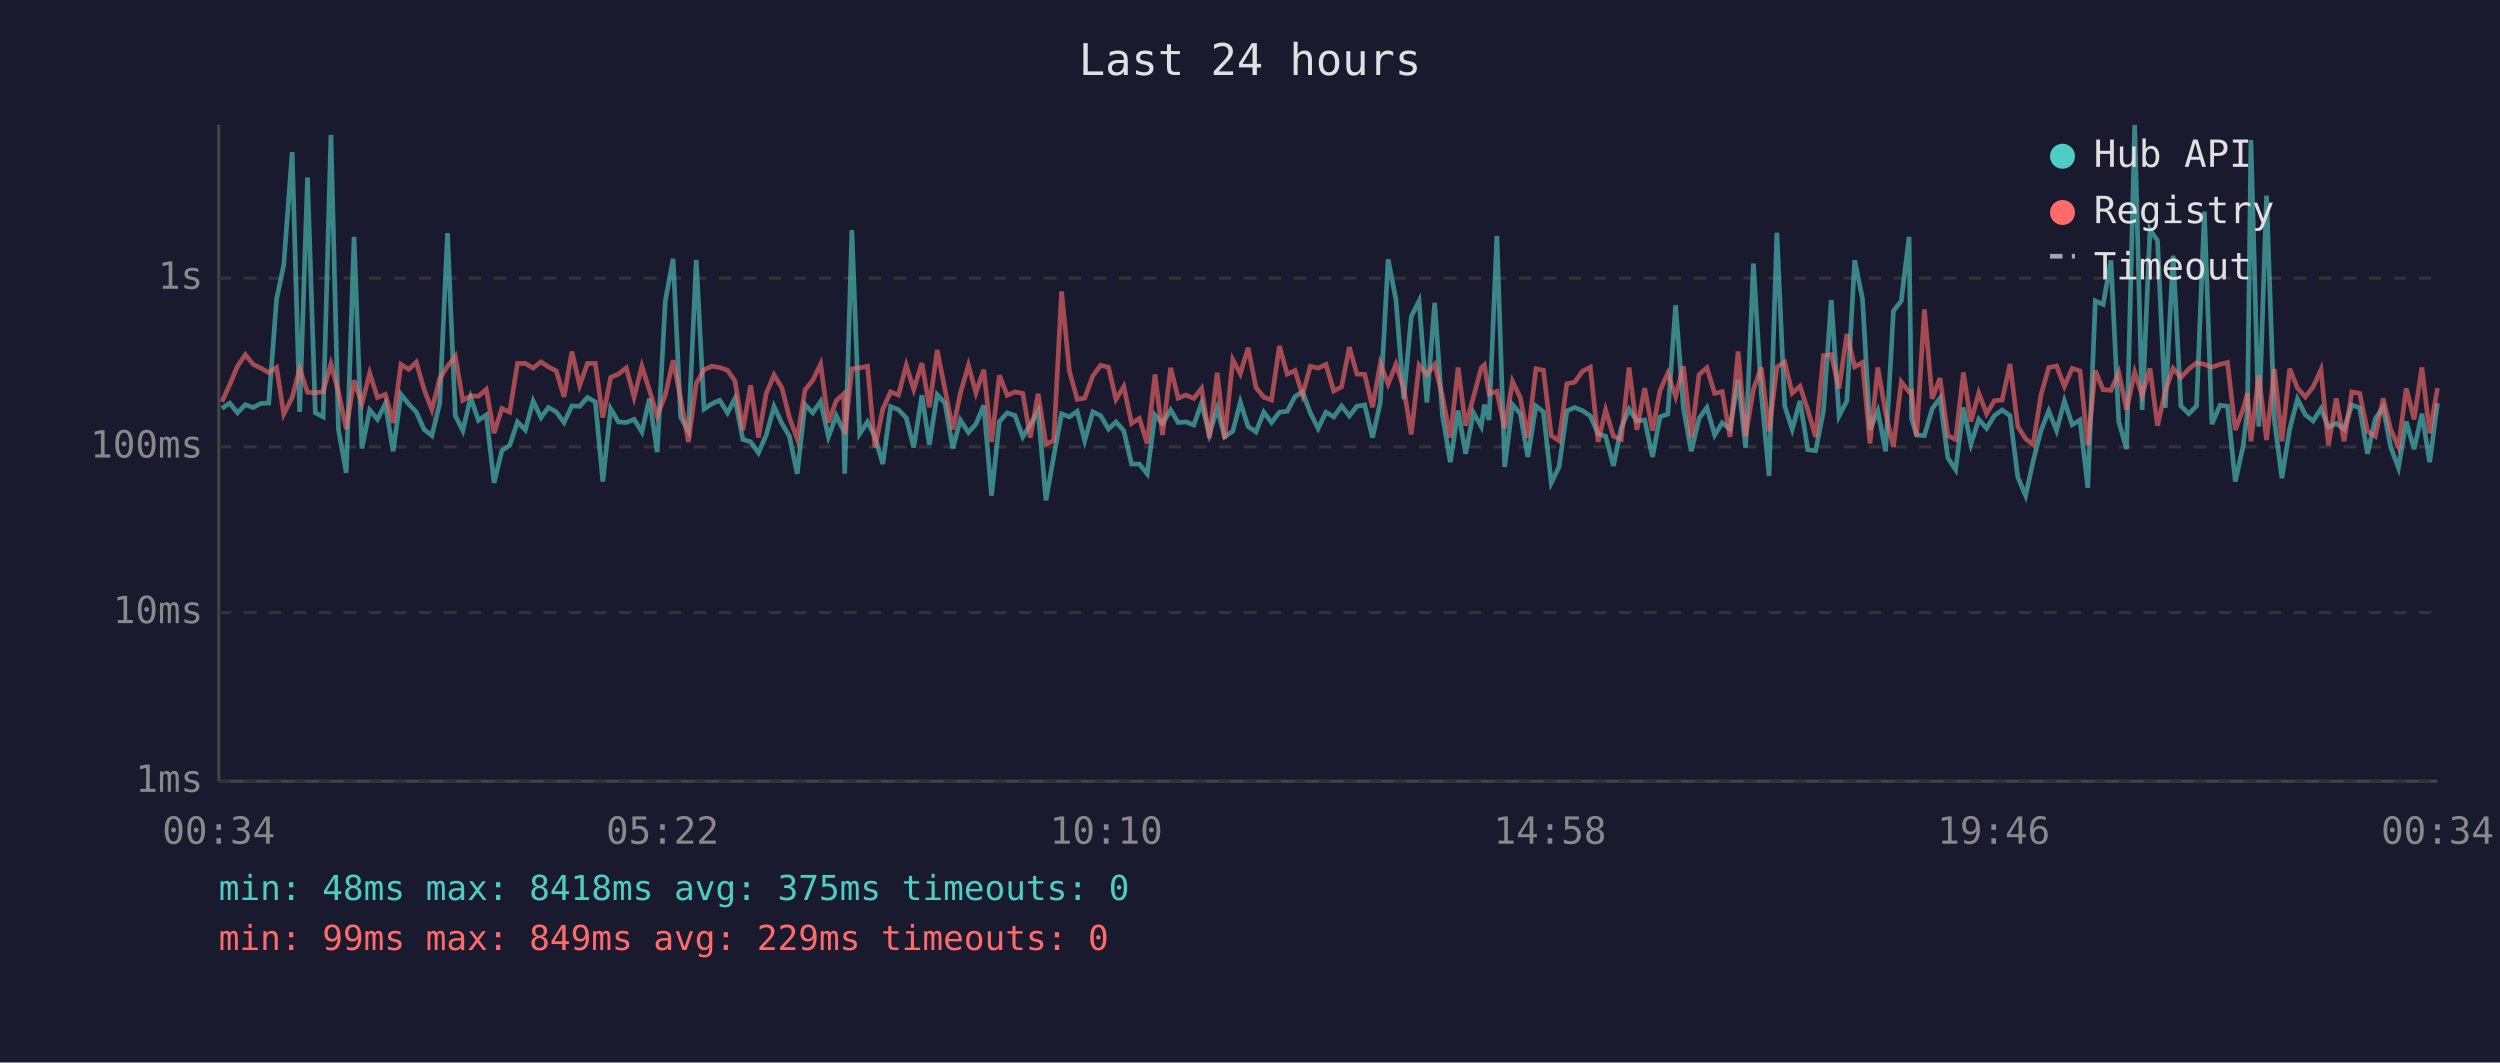
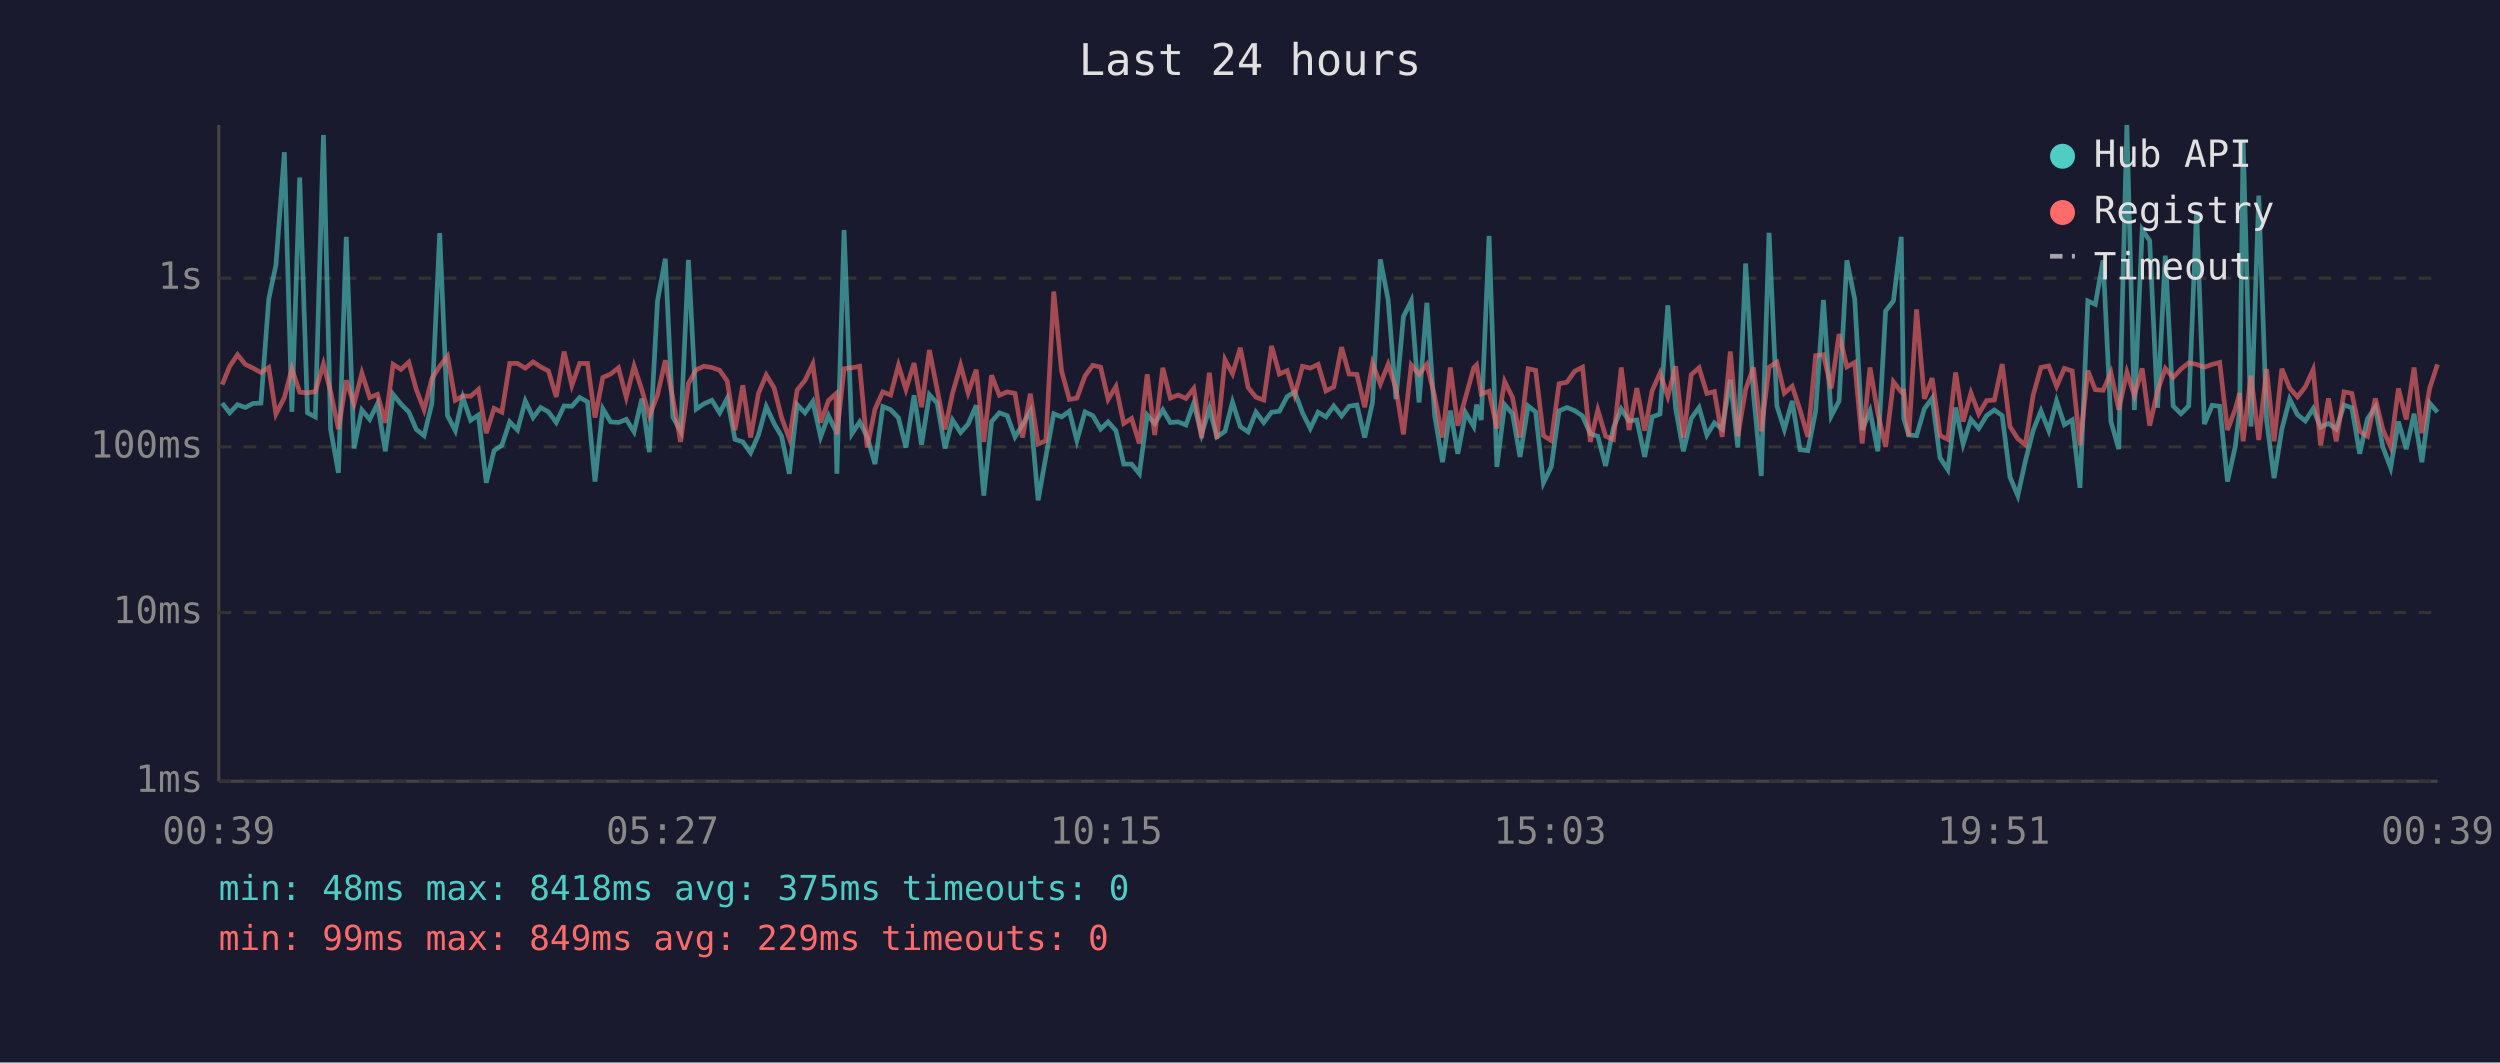
<svg xmlns="http://www.w3.org/2000/svg" viewBox="0 0 800 340" font-family="monospace" font-size="12">
  <rect width="800" height="340" fill="#1a1a2e" />
  <text x="400" y="24" fill="#e0e0e0" font-size="14" text-anchor="middle">Last 24 hours</text>
  <line x1="70" y1="40" x2="70" y2="250" stroke="#444" stroke-width="1" />
  <line x1="70" y1="250" x2="780" y2="250" stroke="#444" stroke-width="1" />
  <line x1="70" y1="250" x2="780" y2="250" stroke="#333" stroke-width="1" stroke-dasharray="4" />
  <text x="65" y="250" fill="#888" text-anchor="end" dominant-baseline="middle">1ms</text>
  <line x1="70" y1="196" x2="780" y2="196" stroke="#333" stroke-width="1" stroke-dasharray="4" />
  <text x="65" y="196" fill="#888" text-anchor="end" dominant-baseline="middle">10ms</text>
  <line x1="70" y1="143" x2="780" y2="143" stroke="#333" stroke-width="1" stroke-dasharray="4" />
  <text x="65" y="143" fill="#888" text-anchor="end" dominant-baseline="middle">100ms</text>
  <line x1="70" y1="89" x2="780" y2="89" stroke="#333" stroke-width="1" stroke-dasharray="4" />
  <text x="65" y="89" fill="#888" text-anchor="end" dominant-baseline="middle">1s</text>
-   <text x="70" y="270" fill="#888" text-anchor="middle">00:34</text>
-   <text x="212" y="270" fill="#888" text-anchor="middle">05:22</text>
-   <text x="354" y="270" fill="#888" text-anchor="middle">10:10</text>
-   <text x="496" y="270" fill="#888" text-anchor="middle">14:58</text>
-   <text x="638" y="270" fill="#888" text-anchor="middle">19:46</text>
-   <text x="780" y="270" fill="#888" text-anchor="middle">00:34</text>
-   <polyline points="71.0,130.7 73.5,129.0 76.0,132.1 78.5,129.5 81.0,130.4 83.5,129.1 86.0,129.0 88.5,95.7 90.8,84.8 93.5,48.7 95.9,131.8 98.4,56.8 100.9,132.1 103.4,133.4 105.9,43.2 108.3,137.4 110.8,151.3 113.3,75.8 115.8,143.5 118.3,131.2 120.8,134.2 123.3,129.2 125.8,144.4 128.3,126.2 130.8,129.3 133.2,131.8 135.7,137.4 138.2,139.4 140.7,129.1 143.2,74.6 145.7,133.0 148.1,137.8 150.6,127.2 153.1,134.5 155.6,132.8 158.1,154.5 160.6,144.2 163.1,142.5 165.6,135.0 168.1,137.6 170.6,128.3 173.1,133.6 175.5,130.4 178.0,131.8 180.5,135.2 183.0,129.9 185.5,130.0 188.0,127.2 190.5,128.6 192.9,154.1 195.4,130.8 197.9,135.0 200.4,135.2 202.9,134.2 205.4,138.2 207.8,127.6 210.3,144.7 212.9,96.3 215.4,82.8 217.8,133.4 220.3,138.0 222.8,83.2 225.3,130.9 227.8,129.2 230.3,128.1 232.8,132.1 235.2,127.5 237.7,140.6 240.2,141.4 242.7,144.9 245.2,139.2 247.7,130.1 250.2,135.5 252.6,139.6 255.1,151.6 257.6,129.5 260.1,132.1 262.6,128.5 265.1,139.8 267.6,133.0 270.0,138.0 270.3,151.6 272.6,73.6 275.1,138.8 277.6,135.0 280.0,139.8 282.5,148.5 285.0,130.1 287.5,131.1 290.0,133.7 292.4,143.2 295.0,126.5 297.4,142.3 299.9,126.3 302.4,129.0 304.9,143.5 307.3,134.4 309.9,138.4 312.3,135.7 314.8,129.7 317.3,158.6 319.8,134.9 322.3,132.1 324.8,133.0 327.3,139.8 329.7,135.9 332.2,131.6 334.7,160.1 337.2,146.0 339.7,132.4 342.2,133.4 344.7,131.6 347.1,141.0 349.7,131.8 352.2,133.0 354.7,137.3 357.1,135.0 359.6,137.8 362.1,148.5 364.6,148.5 367.1,151.6 369.6,132.8 372.0,135.5 374.6,131.2 377.0,135.2 379.5,135.0 382.0,136.0 384.5,129.0 387.0,139.0 389.5,130.7 391.9,139.8 394.5,138.0 396.9,128.7 399.4,136.5 401.9,138.2 404.4,131.9 406.9,135.2 409.4,131.9 411.9,131.6 414.4,126.9 416.8,125.4 419.3,132.1 421.8,137.1 424.3,131.9 426.8,133.4 429.3,129.9 431.8,133.1 434.2,130.0 436.7,129.6 439.2,140.0 441.7,128.8 444.2,83.0 446.7,95.9 449.2,127.7 451.6,101.3 454.1,96.3 456.6,128.8 459.1,96.9 461.6,133.0 464.1,147.9 466.6,131.4 469.0,145.2 471.5,132.1 474.0,136.5 475.0,129.5 476.5,134.4 479.0,75.5 481.5,149.4 484.0,129.5 486.5,132.4 488.9,146.2 491.5,129.9 493.9,131.8 496.4,154.5 498.9,149.4 501.4,131.5 503.9,130.4 506.4,131.4 508.9,133.1 511.4,138.8 513.8,139.6 516.3,149.1 518.8,136.9 521.3,130.9 523.8,134.7 526.3,134.4 528.8,146.2 531.2,133.4 533.7,132.5 536.2,97.7 538.7,130.7 541.2,144.4 543.7,133.9 546.2,130.4 548.7,139.2 551.1,135.3 553.6,137.3 556.2,121.5 558.6,143.2 561.1,84.3 563.6,125.9 566.1,152.3 568.6,74.5 571.1,129.9 573.5,137.4 576.0,128.3 578.5,143.9 581.0,144.2 583.5,131.6 586.0,96.0 588.5,133.1 591.0,128.3 593.5,83.3 596.0,95.7 598.4,137.6 600.9,131.5 603.4,144.4 605.9,99.5 608.4,96.3 610.9,75.8 611.7,133.9 613.3,139.2 615.8,139.4 618.3,130.8 620.8,127.4 623.3,146.5 625.8,150.3 628.3,130.4 630.7,142.1 633.2,134.2 635.7,137.1 638.2,133.0 640.7,131.2 643.2,133.0 645.7,152.7 648.2,158.6 650.6,147.6 653.1,137.8 655.6,131.5 658.1,137.8 660.6,128.3 663.1,135.9 665.6,134.4 668.1,156.1 670.5,96.3 673.0,97.4 675.5,83.3 678.0,134.9 680.5,143.7 683.1,40.0 685.5,131.2 688.0,73.5 690.4,77.0 692.9,130.5 695.4,81.8 697.9,129.9 700.4,132.4 702.9,129.9 705.4,67.7 707.8,135.7 710.4,129.7 712.8,130.0 715.3,154.1 717.8,142.8 719.2,131.1 720.3,44.8 722.8,136.5 725.3,62.6 727.8,134.4 730.2,153.0 732.7,137.3 735.2,127.7 737.7,132.7 740.2,134.7 742.7,130.8 745.1,136.7 747.6,135.5 750.1,137.3 752.6,129.6 755.1,130.5 757.6,145.2 760.1,134.0 762.6,130.3 765.0,143.0 767.5,149.7 770.0,134.9 772.5,143.7 775.0,132.4 777.5,147.9 780.0,129.0" fill="none" stroke="#4ecdc4" stroke-width="1.5" opacity="0.6" />
-   <polyline points="71.0,128.6 73.5,123.1 76.0,117.2 78.5,113.5 81.0,116.6 83.5,117.8 86.0,119.2 88.5,117.6 90.8,132.5 93.5,127.2 95.9,118.0 98.4,125.5 100.9,125.7 103.4,125.3 105.9,116.5 108.3,125.4 110.8,137.3 113.3,121.7 115.8,129.2 118.3,119.4 120.8,127.2 123.3,126.2 125.8,135.3 128.3,116.6 130.8,118.2 133.2,115.9 135.7,124.6 138.2,131.1 140.7,121.2 143.2,117.2 145.7,114.0 148.1,128.1 150.6,126.7 153.1,126.8 155.6,124.6 158.1,138.6 160.6,130.7 163.1,131.9 165.6,116.3 168.1,116.3 170.6,117.8 173.1,115.8 175.5,117.4 178.0,118.7 180.5,127.0 183.0,112.5 185.5,123.3 188.0,116.3 190.5,116.3 192.9,133.6 195.4,120.8 197.9,119.7 200.4,117.7 202.9,127.1 205.4,117.2 207.8,124.8 210.3,133.1 212.9,126.4 215.4,115.3 217.8,127.5 220.3,141.4 222.8,122.7 225.3,118.3 227.8,117.2 230.3,117.6 232.8,118.5 235.2,121.9 237.7,137.6 240.2,123.3 242.7,140.0 245.2,125.9 247.7,120.0 250.2,124.1 252.6,133.6 255.1,140.4 257.6,124.8 260.1,121.7 262.6,116.5 265.1,135.2 267.6,128.2 270.0,126.0 270.3,139.0 272.6,118.0 275.1,117.7 277.6,117.2 280.0,143.2 282.5,130.9 285.0,125.4 287.5,126.4 290.0,116.9 292.4,124.6 295.0,116.2 297.4,130.3 299.9,112.0 302.4,124.7 304.9,137.4 307.3,125.9 309.9,116.9 312.3,125.7 314.8,118.3 317.3,141.4 319.8,120.1 322.3,126.5 324.8,125.4 327.3,125.9 329.7,140.0 332.2,126.0 334.7,142.1 337.2,141.0 339.7,93.3 342.2,118.7 344.7,127.8 347.1,127.4 349.7,120.3 352.2,116.9 354.7,117.5 357.1,127.8 359.6,123.7 362.1,135.5 364.6,133.9 367.1,141.9 369.6,119.8 372.0,139.2 374.6,117.7 377.0,127.4 379.5,126.4 382.0,127.5 384.5,124.3 387.0,140.2 389.5,119.3 391.9,140.4 394.5,115.1 396.9,119.6 399.4,111.3 401.9,124.0 404.4,127.1 406.9,128.0 409.4,110.7 411.9,119.7 414.4,118.6 416.8,126.4 419.3,117.2 421.8,117.8 424.3,116.6 426.8,125.1 429.3,123.8 431.8,111.1 434.2,119.7 436.7,119.8 439.2,130.3 441.7,116.3 444.2,122.9 446.7,116.6 449.2,124.3 451.6,139.0 454.1,116.8 456.6,119.8 459.1,116.6 461.6,126.9 464.1,140.0 466.6,117.6 469.0,136.2 471.5,127.1 474.0,117.7 475.0,116.8 476.5,126.1 479.0,125.2 481.5,137.1 484.0,122.1 486.5,127.2 488.9,140.0 491.5,118.0 493.9,118.5 496.4,139.4 498.9,141.0 501.4,122.8 503.9,122.3 506.4,118.8 508.9,117.5 511.4,141.4 513.8,131.2 516.3,139.6 518.8,140.6 521.3,117.6 523.8,137.6 526.3,124.2 528.8,137.8 531.2,125.0 533.7,119.4 536.2,126.9 538.7,117.2 541.2,140.0 543.7,119.9 546.2,117.7 548.7,125.9 551.1,125.3 553.6,139.8 556.2,112.5 558.6,139.6 561.1,124.6 563.6,117.6 566.1,138.0 568.6,117.5 571.1,115.9 573.5,125.8 576.0,123.6 578.5,131.2 581.0,139.8 583.5,113.8 586.0,113.5 588.5,124.3 591.0,106.9 593.5,117.4 596.0,116.0 598.4,141.9 600.9,117.6 603.4,132.2 605.9,143.0 608.4,122.2 610.9,125.4 611.7,125.2 613.3,139.6 615.8,99.0 618.3,127.6 620.8,121.0 623.3,139.4 625.8,140.6 628.3,119.2 630.7,134.9 633.2,125.8 635.7,132.4 638.2,128.2 640.7,128.0 643.2,116.5 645.7,136.5 648.2,140.4 650.6,142.3 653.1,126.5 655.6,117.6 658.1,117.1 660.6,123.6 663.1,117.9 665.6,118.7 668.1,142.5 670.5,118.6 673.0,124.7 675.5,124.9 678.0,119.2 680.5,131.1 683.1,119.1 685.5,126.5 688.0,117.9 690.4,136.2 692.9,125.1 695.4,117.9 697.9,120.8 700.4,118.1 702.9,116.1 705.4,116.6 707.8,117.5 710.4,116.6 712.8,116.0 715.3,137.6 717.8,130.9 719.2,125.8 720.3,141.2 722.8,120.2 725.3,140.8 727.8,118.1 730.2,141.2 732.7,118.0 735.2,124.2 737.7,127.0 740.2,123.8 742.7,118.3 745.1,142.5 747.6,127.5 750.1,141.2 752.6,125.4 755.1,125.9 757.6,138.0 760.1,139.6 762.6,127.5 765.0,137.4 767.5,143.0 770.0,124.3 772.5,134.2 775.0,117.6 777.5,138.6 780.0,124.2" fill="none" stroke="#ff6b6b" stroke-width="1.5" opacity="0.6" />
+   <text x="70" y="270" fill="#888" text-anchor="middle">00:39</text>
+   <text x="212" y="270" fill="#888" text-anchor="middle">05:27</text>
+   <text x="354" y="270" fill="#888" text-anchor="middle">10:15</text>
+   <text x="496" y="270" fill="#888" text-anchor="middle">15:03</text>
+   <text x="638" y="270" fill="#888" text-anchor="middle">19:51</text>
+   <text x="780" y="270" fill="#888" text-anchor="middle">00:39</text>
+   <polyline points="71.1,129.0 73.5,132.1 76.0,129.5 78.5,130.4 81.0,129.1 83.5,129.0 86.0,95.7 88.3,84.8 91.0,48.7 93.4,131.8 95.9,56.8 98.4,132.1 100.9,133.4 103.5,43.2 105.8,137.4 108.3,151.3 110.8,75.8 113.3,143.5 115.8,131.2 118.3,134.2 120.8,129.2 123.3,144.4 125.8,126.2 128.3,129.3 130.8,131.8 133.2,137.4 135.7,139.4 138.2,129.1 140.7,74.6 143.2,133.0 145.7,137.8 148.1,127.2 150.6,134.5 153.1,132.8 155.6,154.5 158.1,144.2 160.6,142.5 163.1,135.0 165.6,137.6 168.1,128.3 170.6,133.6 173.0,130.4 175.5,131.8 178.0,135.2 180.5,129.9 183.0,130.0 185.5,127.2 188.0,128.6 190.4,154.1 192.9,130.8 195.4,135.0 197.9,135.2 200.4,134.2 202.9,138.2 205.4,127.6 207.8,144.7 210.4,96.3 212.9,82.8 215.3,133.4 217.8,138.0 220.3,83.2 222.8,130.9 225.3,129.2 227.8,128.1 230.3,132.1 232.7,127.5 235.2,140.6 237.7,141.4 240.2,144.9 242.7,139.2 245.2,130.1 247.7,135.5 250.1,139.6 252.6,151.6 255.1,129.5 257.6,132.1 260.1,128.5 262.6,139.8 265.1,133.0 267.5,138.0 267.8,151.6 270.1,73.6 272.6,138.8 275.1,135.0 277.5,139.8 280.0,148.5 282.5,130.1 285.0,131.1 287.5,133.7 289.9,143.2 292.5,126.5 294.9,142.3 297.4,126.3 299.9,129.0 302.4,143.5 304.8,134.4 307.4,138.4 309.8,135.7 312.4,129.7 314.8,158.6 317.3,134.9 319.8,132.1 322.3,133.0 324.8,139.8 327.2,135.9 329.7,131.6 332.2,160.1 334.7,146.0 337.2,132.4 339.7,133.4 342.2,131.6 344.6,141.0 347.2,131.8 349.7,133.0 352.2,137.3 354.6,135.0 357.1,137.8 359.6,148.5 362.1,148.5 364.6,151.6 367.1,132.8 369.5,135.5 372.1,131.2 374.5,135.2 377.0,135.0 379.5,136.0 382.0,129.0 384.5,139.0 387.0,130.7 389.4,139.8 392.0,138.0 394.4,128.7 396.9,136.5 399.4,138.2 401.9,131.9 404.4,135.2 406.9,131.9 409.4,131.6 411.9,126.9 414.3,125.4 416.8,132.1 419.3,137.1 421.8,131.9 424.3,133.4 426.8,129.9 429.3,133.1 431.7,130.0 434.2,129.6 436.7,140.0 439.2,128.8 441.7,83.0 444.2,95.9 446.7,127.7 449.1,101.3 451.6,96.3 454.1,128.8 456.6,96.9 459.1,133.0 461.6,147.9 464.1,131.4 466.5,145.2 469.0,132.1 471.6,136.5 472.5,129.5 474.0,134.4 476.5,75.5 479.0,149.4 481.5,129.5 484.0,132.4 486.4,146.2 489.0,129.9 491.4,131.8 493.9,154.5 496.4,149.4 498.9,131.5 501.4,130.4 503.9,131.4 506.4,133.1 508.9,138.8 511.3,139.6 513.8,149.1 516.3,136.9 518.8,130.9 521.3,134.7 523.8,134.4 526.3,146.2 528.7,133.4 531.2,132.5 533.7,97.7 536.2,130.7 538.7,144.4 541.2,133.9 543.7,130.4 546.2,139.2 548.6,135.3 551.1,137.3 553.7,121.5 556.1,143.2 558.6,84.3 561.1,125.9 563.6,152.3 566.1,74.5 568.6,129.9 571.0,137.4 573.5,128.3 576.0,143.9 578.5,144.2 581.0,131.6 583.5,96.0 586.0,133.1 588.5,128.3 591.0,83.3 593.5,95.7 595.9,137.6 598.4,131.5 600.9,144.4 603.4,99.5 605.9,96.3 608.4,75.8 609.2,133.9 610.8,139.2 613.3,139.4 615.8,130.8 618.3,127.4 620.8,146.5 623.3,150.3 625.8,130.4 628.2,142.1 630.7,134.2 633.2,137.1 635.7,133.0 638.2,131.2 640.7,133.0 643.2,152.7 645.7,158.6 648.1,147.6 650.6,137.8 653.1,131.5 655.6,137.8 658.1,128.3 660.6,135.9 663.1,134.4 665.6,156.1 668.1,96.3 670.5,97.4 673.0,83.3 675.5,134.9 678.0,143.7 680.6,40.0 683.0,131.2 685.5,73.5 687.9,77.0 690.4,130.5 692.9,81.8 695.4,129.9 697.9,132.4 700.4,129.9 702.9,67.7 705.4,135.7 707.9,129.7 710.3,130.0 712.8,154.1 715.3,142.8 716.7,131.1 717.8,44.8 720.3,136.5 722.8,62.6 725.3,134.4 727.7,153.0 730.2,137.3 732.7,127.7 735.2,132.7 737.7,134.7 740.2,130.8 742.6,136.7 745.1,135.5 747.6,137.3 750.1,129.6 752.6,130.5 755.1,145.2 757.6,134.0 760.1,130.3 762.5,143.0 765.0,149.7 767.5,134.9 770.0,143.7 772.5,132.4 775.0,147.9 777.5,129.0 780.0,131.9" fill="none" stroke="#4ecdc4" stroke-width="1.5" opacity="0.6" />
+   <polyline points="71.1,123.1 73.5,117.2 76.0,113.5 78.5,116.6 81.0,117.8 83.5,119.2 86.0,117.6 88.3,132.5 91.0,127.2 93.4,118.0 95.9,125.5 98.4,125.7 100.9,125.3 103.5,116.5 105.8,125.4 108.3,137.3 110.8,121.7 113.3,129.2 115.8,119.4 118.3,127.2 120.8,126.2 123.3,135.3 125.8,116.6 128.3,118.2 130.8,115.9 133.2,124.6 135.7,131.1 138.2,121.2 140.7,117.2 143.2,114.0 145.7,128.1 148.1,126.7 150.6,126.8 153.1,124.6 155.6,138.6 158.1,130.7 160.6,131.9 163.1,116.3 165.6,116.3 168.1,117.8 170.6,115.8 173.0,117.4 175.5,118.7 178.0,127.0 180.5,112.5 183.0,123.3 185.5,116.3 188.0,116.3 190.4,133.6 192.9,120.8 195.4,119.7 197.9,117.7 200.4,127.1 202.9,117.2 205.4,124.8 207.8,133.1 210.4,126.4 212.9,115.3 215.3,127.5 217.8,141.4 220.3,122.7 222.8,118.3 225.3,117.2 227.8,117.6 230.3,118.5 232.7,121.9 235.2,137.6 237.7,123.3 240.2,140.0 242.7,125.9 245.2,120.0 247.7,124.1 250.1,133.6 252.6,140.4 255.1,124.8 257.6,121.7 260.1,116.5 262.6,135.2 265.1,128.2 267.5,126.0 267.8,139.0 270.1,118.0 272.6,117.7 275.1,117.2 277.5,143.2 280.0,130.9 282.5,125.4 285.0,126.4 287.5,116.9 289.9,124.6 292.5,116.2 294.9,130.3 297.4,112.0 299.9,124.7 302.4,137.4 304.8,125.9 307.4,116.9 309.8,125.7 312.4,118.3 314.8,141.4 317.3,120.1 319.8,126.5 322.3,125.4 324.8,125.9 327.2,140.0 329.7,126.0 332.2,142.1 334.7,141.0 337.2,93.3 339.7,118.7 342.2,127.8 344.6,127.4 347.2,120.3 349.7,116.9 352.2,117.5 354.6,127.8 357.1,123.7 359.6,135.5 362.1,133.9 364.6,141.9 367.1,119.8 369.5,139.2 372.1,117.7 374.5,127.4 377.0,126.4 379.5,127.5 382.0,124.3 384.5,140.2 387.0,119.3 389.4,140.4 392.0,115.1 394.4,119.6 396.9,111.3 399.4,124.0 401.9,127.1 404.4,128.0 406.9,110.7 409.4,119.7 411.9,118.6 414.3,126.4 416.8,117.2 419.3,117.8 421.8,116.6 424.3,125.1 426.8,123.8 429.3,111.1 431.7,119.7 434.2,119.8 436.7,130.3 439.2,116.3 441.7,122.9 444.2,116.6 446.7,124.3 449.1,139.0 451.6,116.8 454.1,119.8 456.6,116.6 459.1,126.9 461.6,140.0 464.1,117.6 466.5,136.2 469.0,127.1 471.6,117.7 472.5,116.8 474.0,126.1 476.5,125.2 479.0,137.1 481.5,122.1 484.0,127.2 486.4,140.0 489.0,118.0 491.4,118.5 493.9,139.4 496.4,141.0 498.9,122.8 501.4,122.3 503.9,118.8 506.4,117.5 508.9,141.4 511.3,131.2 513.8,139.6 516.3,140.6 518.8,117.6 521.3,137.6 523.8,124.2 526.3,137.8 528.7,125.0 531.2,119.4 533.7,126.9 536.2,117.2 538.7,140.0 541.2,119.9 543.7,117.7 546.2,125.9 548.6,125.3 551.1,139.8 553.7,112.5 556.1,139.6 558.6,124.6 561.1,117.6 563.6,138.0 566.1,117.5 568.6,115.9 571.0,125.8 573.5,123.6 576.0,131.2 578.5,139.8 581.0,113.8 583.5,113.5 586.0,124.3 588.5,106.9 591.0,117.4 593.5,116.0 595.9,141.9 598.4,117.6 600.9,132.2 603.4,143.0 605.9,122.2 608.4,125.4 609.2,125.2 610.8,139.6 613.3,99.0 615.8,127.6 618.3,121.0 620.8,139.4 623.3,140.6 625.8,119.2 628.2,134.9 630.7,125.8 633.2,132.4 635.7,128.2 638.2,128.0 640.7,116.5 643.2,136.5 645.7,140.4 648.1,142.3 650.6,126.5 653.1,117.6 655.6,117.1 658.1,123.6 660.6,117.9 663.1,118.7 665.6,142.5 668.1,118.6 670.5,124.7 673.0,124.9 675.5,119.2 678.0,131.1 680.6,119.1 683.0,126.5 685.5,117.9 687.9,136.2 690.4,125.1 692.9,117.9 695.4,120.8 697.9,118.1 700.4,116.1 702.9,116.6 705.4,117.5 707.9,116.6 710.3,116.0 712.8,137.6 715.3,130.9 716.7,125.8 717.8,141.2 720.3,120.2 722.8,140.8 725.3,118.1 727.7,141.2 730.2,118.0 732.7,124.2 735.2,127.0 737.7,123.8 740.2,118.3 742.6,142.5 745.1,127.5 747.6,141.2 750.1,125.4 752.6,125.9 755.1,138.0 757.6,139.6 760.1,127.5 762.5,137.4 765.0,143.0 767.5,124.3 770.0,134.2 772.5,117.6 775.0,138.6 777.5,124.2 780.0,116.6" fill="none" stroke="#ff6b6b" stroke-width="1.5" opacity="0.6" />
  <circle cx="660" cy="50" r="4" fill="#4ecdc4" />
  <text x="670" y="50" fill="#e0e0e0" dominant-baseline="middle">Hub API</text>
  <circle cx="660" cy="68" r="4" fill="#ff6b6b" />
  <text x="670" y="68" fill="#e0e0e0" dominant-baseline="middle">Registry</text>
  <line x1="656" y1="82" x2="664" y2="82" stroke="#e0e0e0" stroke-width="1.5" stroke-dasharray="4,3" opacity="0.7" />
  <text x="670" y="86" fill="#e0e0e0" dominant-baseline="middle">Timeout</text>
  <text x="70" y="288" fill="#4ecdc4" font-size="11">min: 48ms  max: 8418ms  avg: 375ms  timeouts: 0</text>
  <text x="70" y="304" fill="#ff6b6b" font-size="11">min: 99ms  max: 849ms  avg: 229ms  timeouts: 0</text>
</svg>
